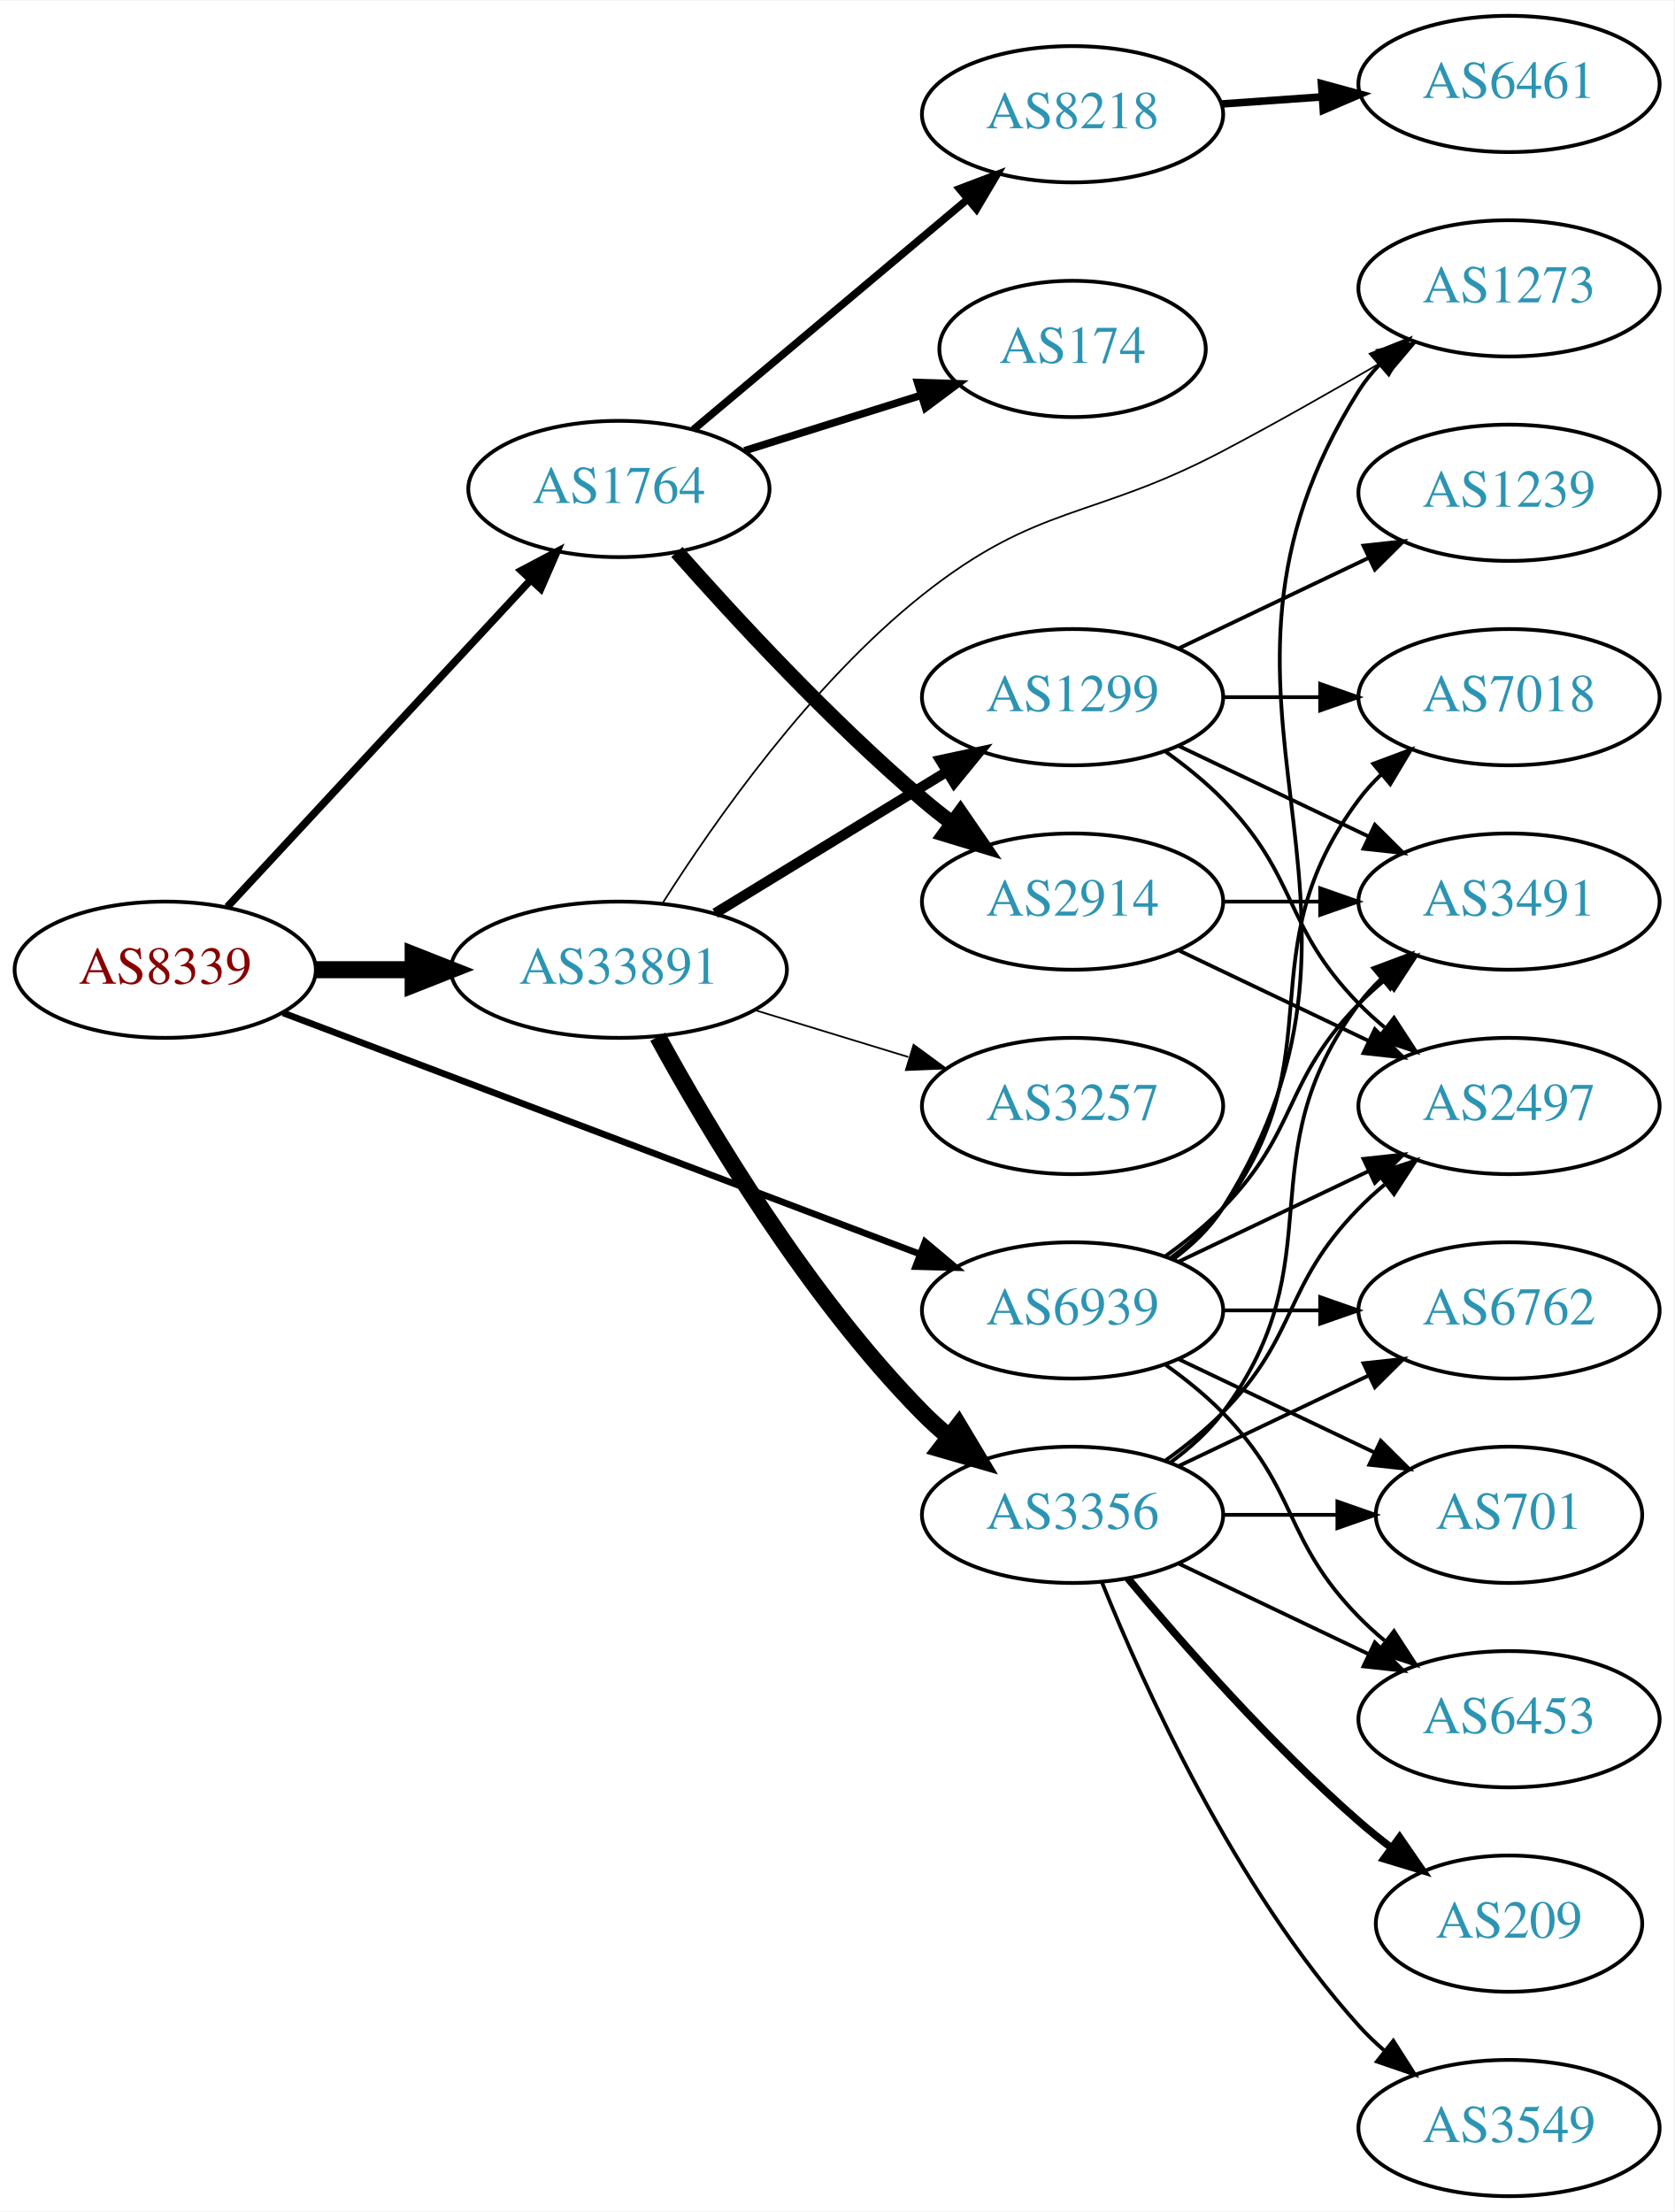
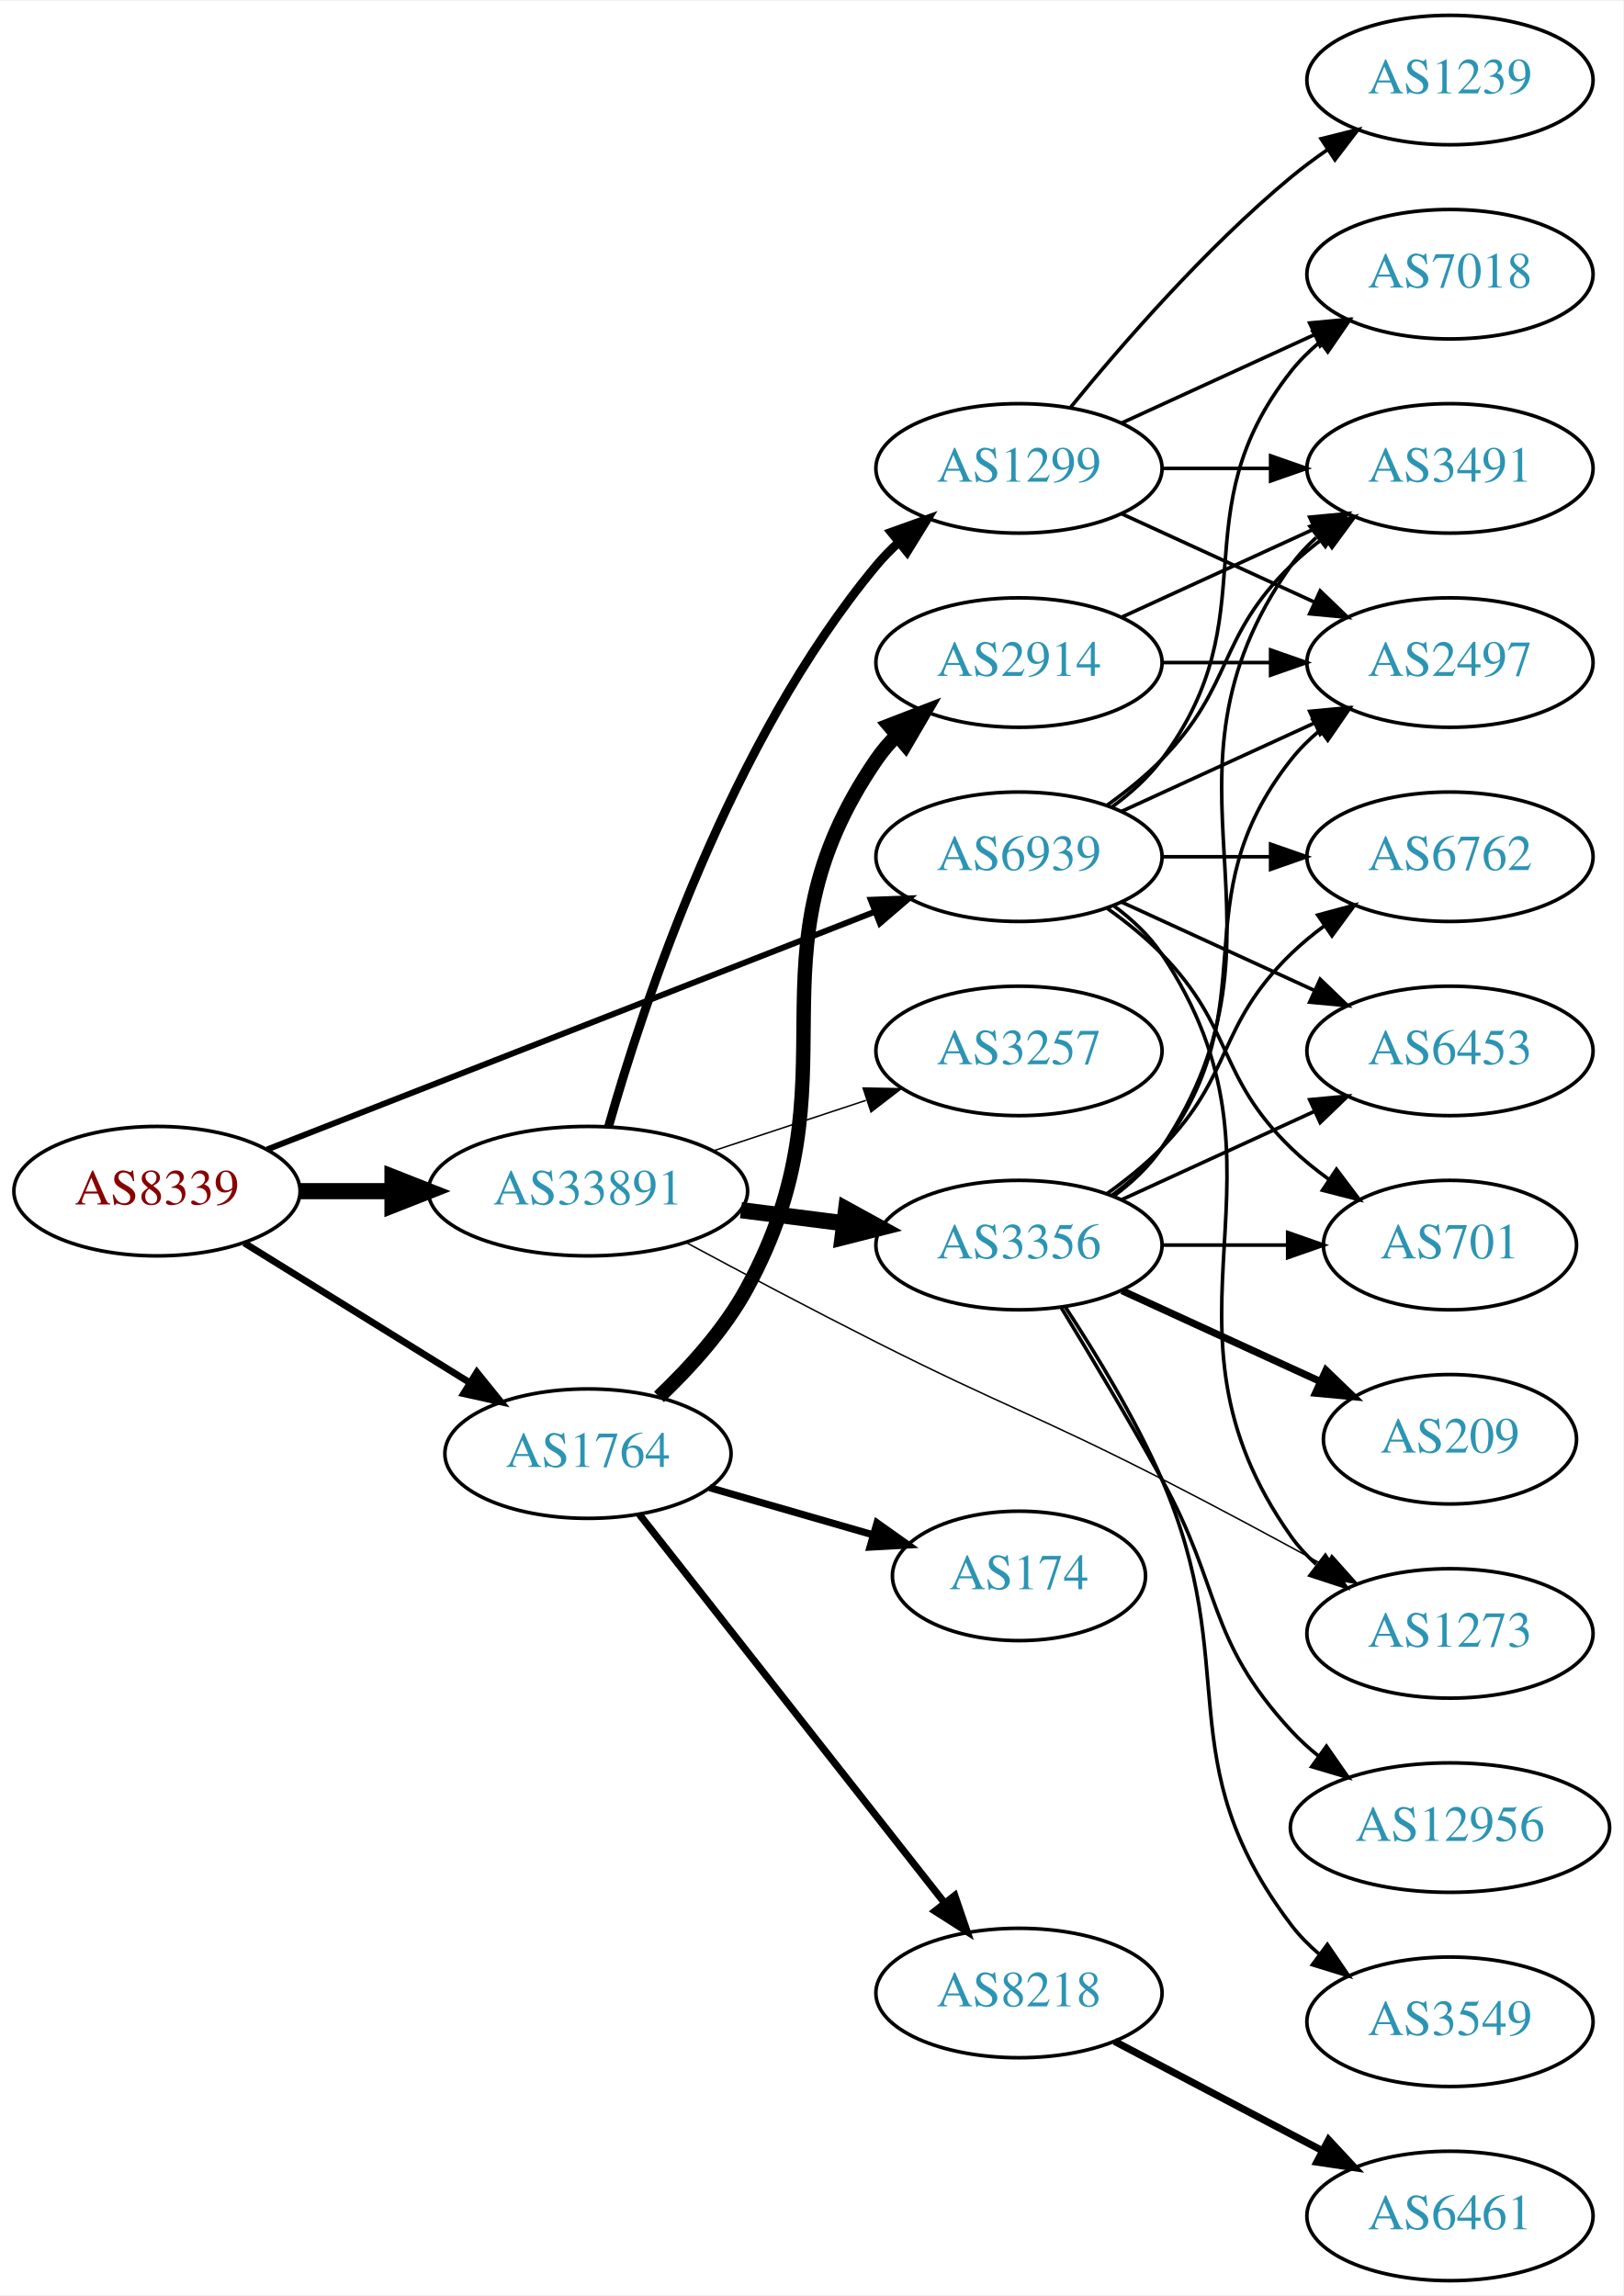
- <svg xmlns="http://www.w3.org/2000/svg" xmlns:xlink="http://www.w3.org/1999/xlink" width="442pt" height="584pt" viewBox="0.00 0.00 442.27 584.00">
-   <g id="graph0" class="graph" transform="scale(1 1) rotate(0) translate(4 580)">
-     <polygon fill="white" stroke="none" points="-4,4 -4,-580 438.271,-580 438.271,4 -4,4" />
+ <svg xmlns="http://www.w3.org/2000/svg" xmlns:xlink="http://www.w3.org/1999/xlink" width="451pt" height="638pt" viewBox="0.00 0.00 451.37 638.00">
+   <g id="graph0" class="graph" transform="scale(1 1) rotate(0) translate(4 634)">
+     <polygon fill="white" stroke="none" points="-4,4 -4,-634 447.37,-634 447.37,4 -4,4" />
    <g id="node1" class="node">
      <g id="a_node1">
        <a xlink:href="/asn/8339" xlink:title="AS8339 ~ kabelplus GmbH [AT]">
-           <ellipse fill="#ffffff" stroke="black" cx="39.647" cy="-324" rx="39.794" ry="18" />
-           <text text-anchor="middle" x="39.647" y="-320.3" font-family="Times,serif" font-size="14.00" fill="#880000">AS8339</text>
+           <ellipse fill="#ffffff" stroke="black" cx="39.647" cy="-303" rx="39.794" ry="18" />
+           <text text-anchor="middle" x="39.647" y="-299.3" font-family="Times,serif" font-size="14.00" fill="#880000">AS8339</text>
        </a>
      </g>
    </g>
    <g id="node2" class="node">
      <g id="a_node2">
        <a xlink:href="/asn/1764" xlink:title="AS1764 ~ NEXTLAYER-AS [AT]">
-           <ellipse fill="#ffffff" stroke="black" cx="159.489" cy="-451" rx="39.794" ry="18" />
-           <text text-anchor="middle" x="159.489" y="-447.3" font-family="Times,serif" font-size="14.00" fill="#2c94b3">AS1764</text>
+           <ellipse fill="#ffffff" stroke="black" cx="159.489" cy="-230" rx="39.794" ry="18" />
+           <text text-anchor="middle" x="159.489" y="-226.3" font-family="Times,serif" font-size="14.00" fill="#2c94b3">AS1764</text>
        </a>
      </g>
    </g>
    <g id="edge1" class="edge">
-       <path fill="none" stroke="black" stroke-width="2" d="M56.052,-340.603C76.519,-362.661 112.814,-401.776 136.251,-427.033" />
-       <polygon fill="black" stroke="black" stroke-width="2" points="133.712,-429.443 143.079,-434.393 138.843,-424.682 133.712,-429.443" />
+       <path fill="none" stroke="black" stroke-width="1.895" d="M63.928,-288.578C81.844,-277.479 106.801,-262.019 126.577,-249.768" />
+       <polygon fill="black" stroke="black" stroke-width="1.895" points="128.598,-252.634 135.256,-244.392 124.911,-246.683 128.598,-252.634" />
    </g>
    <g id="node3" class="node">
      <g id="a_node3">
        <a xlink:href="/asn/33891" xlink:title="AS33891 ~ CORE-BACKBONE GMBH GLOBAL NETWORK [DE]">
-           <ellipse fill="#ffffff" stroke="black" cx="159.489" cy="-324" rx="44.393" ry="18" />
-           <text text-anchor="middle" x="159.489" y="-320.3" font-family="Times,serif" font-size="14.00" fill="#2c94b3">AS33891</text>
+           <ellipse fill="#ffffff" stroke="black" cx="159.489" cy="-303" rx="44.393" ry="18" />
+           <text text-anchor="middle" x="159.489" y="-299.3" font-family="Times,serif" font-size="14.00" fill="#2c94b3">AS33891</text>
        </a>
      </g>
    </g>
    <g id="edge2" class="edge">
-       <path fill="none" stroke="black" stroke-width="4.5" d="M79.559,-324C87.662,-324 96.337,-324 104.863,-324" />
-       <polygon fill="black" stroke="black" stroke-width="4.5" points="105.141,-327.938 115.141,-324 105.141,-320.063 105.141,-327.938" />
+       <path fill="none" stroke="black" stroke-width="4.5" d="M79.559,-303C87.662,-303 96.337,-303 104.863,-303" />
+       <polygon fill="black" stroke="black" stroke-width="4.5" points="105.141,-306.938 115.141,-303 105.141,-299.063 105.141,-306.938" />
    </g>
    <g id="node4" class="node">
      <g id="a_node4">
        <a xlink:href="/asn/6939" xlink:title="AS6939 ~ Hurricane Electric LLC [US]">
-           <ellipse fill="#ffffff" stroke="black" cx="279.332" cy="-234" rx="39.794" ry="18" />
-           <text text-anchor="middle" x="279.332" y="-230.3" font-family="Times,serif" font-size="14.00" fill="#2c94b3">AS6939</text>
+           <ellipse fill="#ffffff" stroke="black" cx="279.332" cy="-396" rx="39.794" ry="18" />
+           <text text-anchor="middle" x="279.332" y="-392.3" font-family="Times,serif" font-size="14.00" fill="#2c94b3">AS6939</text>
        </a>
      </g>
    </g>
    <g id="edge3" class="edge">
-       <path fill="none" stroke="black" stroke-width="1.75" d="M70.749,-312.601C113.433,-296.439 191.599,-266.841 238.877,-248.939" />
-       <polygon fill="black" stroke="black" stroke-width="1.75" points="240.36,-252.12 248.473,-245.306 237.882,-245.574 240.36,-252.12" />
+       <path fill="none" stroke="black" stroke-width="1.658" d="M70.269,-314.59C112.996,-331.309 191.984,-362.214 239.385,-380.761" />
+       <polygon fill="black" stroke="black" stroke-width="1.658" points="238.122,-384.025 248.71,-384.41 240.673,-377.507 238.122,-384.025" />
    </g>
    <g id="node5" class="node">
      <g id="a_node5">
-         <a xlink:href="/asn/8218" xlink:title="AS8218 ~ legacy Neotelecoms [FR]">
-           <ellipse fill="#ffffff" stroke="black" cx="279.332" cy="-550" rx="39.794" ry="18" />
-           <text text-anchor="middle" x="279.332" y="-546.3" font-family="Times,serif" font-size="14.00" fill="#2c94b3">AS8218</text>
+         <a xlink:href="/asn/2914" xlink:title="AS2914 ~ NTT America, Inc. [US]">
+           <ellipse fill="#ffffff" stroke="black" cx="279.332" cy="-450" rx="39.794" ry="18" />
+           <text text-anchor="middle" x="279.332" y="-446.3" font-family="Times,serif" font-size="14.00" fill="#2c94b3">AS2914</text>
        </a>
      </g>
    </g>
    <g id="edge4" class="edge">
-       <path fill="none" stroke="black" stroke-width="2" d="M179.162,-466.687C198.698,-483.1 229.543,-509.013 251.646,-527.581" />
-       <polygon fill="black" stroke="black" stroke-width="2" points="249.448,-530.306 259.356,-534.059 253.951,-524.946 249.448,-530.306" />
+       <path fill="none" stroke="black" stroke-width="4" d="M179.239,-245.784C187.862,-253.976 197.521,-264.637 203.685,-276 235.76,-335.124 201.673,-367.507 239.685,-423 241.333,-425.406 243.27,-427.664 245.385,-429.771" />
+       <polygon fill="black" stroke="black" stroke-width="4" points="243.212,-432.518 253.095,-436.337 247.751,-427.189 243.212,-432.518" />
    </g>
    <g id="node6" class="node">
      <g id="a_node6">
-         <a xlink:href="/asn/2914" xlink:title="AS2914 ~ NTT America, Inc. [US]">
-           <ellipse fill="#ffffff" stroke="black" cx="279.332" cy="-342" rx="39.794" ry="18" />
-           <text text-anchor="middle" x="279.332" y="-338.3" font-family="Times,serif" font-size="14.00" fill="#2c94b3">AS2914</text>
+         <a xlink:href="/asn/8218" xlink:title="AS8218 ~ legacy Neotelecoms [FR]">
+           <ellipse fill="#ffffff" stroke="black" cx="279.332" cy="-80" rx="39.794" ry="18" />
+           <text text-anchor="middle" x="279.332" y="-76.3" font-family="Times,serif" font-size="14.00" fill="#2c94b3">AS8218</text>
        </a>
      </g>
    </g>
    <g id="edge5" class="edge">
-       <path fill="none" stroke="black" stroke-width="4" d="M174.815,-434.369C190.058,-417.119 215.293,-389.809 239.685,-369 242.176,-366.875 244.832,-364.755 247.54,-362.69" />
-       <polygon fill="black" stroke="black" stroke-width="4" points="249.708,-365.441 255.712,-356.712 245.575,-359.792 249.708,-365.441" />
+       <path fill="none" stroke="black" stroke-width="2" d="M173.778,-213.085C194.466,-186.752 234.491,-135.804 258.571,-105.153" />
+       <polygon fill="black" stroke="black" stroke-width="2" points="261.485,-107.109 264.91,-97.084 255.98,-102.785 261.485,-107.109" />
    </g>
    <g id="node7" class="node">
      <g id="a_node7">
        <a xlink:href="/asn/174" xlink:title="AS174 ~ Cogent Communications [US]">
-           <ellipse fill="#ffffff" stroke="black" cx="279.332" cy="-488" rx="35.194" ry="18" />
-           <text text-anchor="middle" x="279.332" y="-484.3" font-family="Times,serif" font-size="14.00" fill="#2c94b3">AS174</text>
+           <ellipse fill="#ffffff" stroke="black" cx="279.332" cy="-196" rx="35.194" ry="18" />
+           <text text-anchor="middle" x="279.332" y="-192.3" font-family="Times,serif" font-size="14.00" fill="#2c94b3">AS174</text>
        </a>
      </g>
    </g>
    <g id="edge6" class="edge">
-       <path fill="none" stroke="black" stroke-width="2" d="M192.69,-461.11C207.113,-465.639 224.245,-471.018 239.383,-475.771" />
-       <polygon fill="black" stroke="black" stroke-width="2" points="238.404,-479.132 248.994,-478.789 240.501,-472.454 238.404,-479.132" />
+       <path fill="none" stroke="black" stroke-width="2" d="M193.315,-220.529C207.369,-216.474 223.907,-211.703 238.642,-207.451" />
+       <polygon fill="black" stroke="black" stroke-width="2" points="239.864,-210.741 248.502,-204.606 237.924,-204.016 239.864,-210.741" />
    </g>
    <g id="node11" class="node">
      <g id="a_node11">
-         <a xlink:href="/asn/3356" xlink:title="AS3356 ~ Level 3 Parent, LLC [US]">
-           <ellipse fill="#ffffff" stroke="black" cx="279.332" cy="-180" rx="39.794" ry="18" />
-           <text text-anchor="middle" x="279.332" y="-176.3" font-family="Times,serif" font-size="14.00" fill="#2c94b3">AS3356</text>
+         <a xlink:href="/asn/1299" xlink:title="AS1299 ~ Telia Carrier [EU]">
+           <ellipse fill="#ffffff" stroke="black" cx="279.332" cy="-504" rx="39.794" ry="18" />
+           <text text-anchor="middle" x="279.332" y="-500.3" font-family="Times,serif" font-size="14.00" fill="#2c94b3">AS1299</text>
        </a>
      </g>
    </g>
    <g id="edge10" class="edge">
-       <path fill="none" stroke="black" stroke-width="4.5" d="M169.754,-306.286C183.019,-282.018 209.213,-237.925 239.685,-207 241.785,-204.868 244.074,-202.795 246.455,-200.806" />
-       <polygon fill="black" stroke="black" stroke-width="4.5" points="249.239,-203.632 254.761,-194.412 244.435,-197.392 249.239,-203.632" />
+       <path fill="none" stroke="black" stroke-width="2.455" d="M165.22,-321.003C174.756,-354.634 198.923,-428.017 239.685,-477 241.55,-479.241 243.645,-481.382 245.868,-483.406" />
+       <polygon fill="black" stroke="black" stroke-width="2.455" points="243.809,-486.242 253.782,-489.817 248.216,-480.803 243.809,-486.242" />
    </g>
    <g id="node12" class="node">
      <g id="a_node12">
        <a xlink:href="/asn/3257" xlink:title="AS3257 ~ GTT [DE]">
-           <ellipse fill="#ffffff" stroke="black" cx="279.332" cy="-288" rx="39.794" ry="18" />
-           <text text-anchor="middle" x="279.332" y="-284.3" font-family="Times,serif" font-size="14.00" fill="#2c94b3">AS3257</text>
+           <ellipse fill="#ffffff" stroke="black" cx="279.332" cy="-342" rx="39.794" ry="18" />
+           <text text-anchor="middle" x="279.332" y="-338.3" font-family="Times,serif" font-size="14.00" fill="#2c94b3">AS3257</text>
        </a>
      </g>
    </g>
    <g id="edge11" class="edge">
-       <path fill="none" stroke="black" stroke-width="0.45" d="M195.208,-313.394C207.976,-309.493 222.579,-305.032 235.947,-300.948" />
-       <polygon fill="black" stroke="black" stroke-width="0.45" points="237.336,-304.184 245.877,-297.915 235.291,-297.489 237.336,-304.184" />
+       <path fill="none" stroke="black" stroke-width="0.409" d="M194.258,-314.176C207.502,-318.559 222.834,-323.633 236.749,-328.238" />
+       <polygon fill="black" stroke="black" stroke-width="0.409" points="235.988,-331.673 246.581,-331.492 238.187,-325.027 235.988,-331.673" />
    </g>
    <g id="node13" class="node">
      <g id="a_node13">
-         <a xlink:href="/asn/1299" xlink:title="AS1299 ~ Telia Carrier [EU]">
-           <ellipse fill="#ffffff" stroke="black" cx="279.332" cy="-396" rx="39.794" ry="18" />
-           <text text-anchor="middle" x="279.332" y="-392.3" font-family="Times,serif" font-size="14.00" fill="#2c94b3">AS1299</text>
+         <a xlink:href="/asn/3356" xlink:title="AS3356 ~ Level 3 Parent, LLC [US]">
+           <ellipse fill="#ffffff" stroke="black" cx="279.332" cy="-288" rx="39.794" ry="18" />
+           <text text-anchor="middle" x="279.332" y="-284.3" font-family="Times,serif" font-size="14.00" fill="#2c94b3">AS3356</text>
        </a>
      </g>
    </g>
    <g id="edge12" class="edge">
-       <path fill="none" stroke="black" stroke-width="2.7" d="M184.906,-338.918C202.598,-349.728 226.699,-364.454 245.991,-376.24" />
-       <polygon fill="black" stroke="black" stroke-width="2.7" points="244.392,-379.365 254.75,-381.592 248.041,-373.392 244.392,-379.365" />
+       <path fill="none" stroke="black" stroke-width="4.5" d="M202.036,-297.712C211.282,-296.535 221.155,-295.278 230.626,-294.072" />
+       <polygon fill="black" stroke="black" stroke-width="4.5" points="231.275,-297.959 240.697,-292.79 230.28,-290.147 231.275,-297.959" />
    </g>
    <g id="node14" class="node">
      <g id="a_node14">
        <a xlink:href="/asn/1273" xlink:title="AS1273 ~ Vodafone Group PLC [EU]">
-           <ellipse fill="#ffffff" stroke="black" cx="394.625" cy="-504" rx="39.794" ry="18" />
-           <text text-anchor="middle" x="394.625" y="-500.3" font-family="Times,serif" font-size="14.00" fill="#2c94b3">AS1273</text>
+           <ellipse fill="#ffffff" stroke="black" cx="399.174" cy="-180" rx="39.794" ry="18" />
+           <text text-anchor="middle" x="399.174" y="-176.3" font-family="Times,serif" font-size="14.00" fill="#2c94b3">AS1273</text>
        </a>
      </g>
    </g>
    <g id="edge13" class="edge">
-       <path fill="none" stroke="black" stroke-width="0.45" d="M171.138,-341.75C184.782,-363.278 210.219,-399.584 239.685,-423 270.28,-447.313 284.401,-442.789 318.978,-461 333.063,-468.418 348.339,-477.101 361.382,-484.714" />
-       <polygon fill="black" stroke="black" stroke-width="0.45" points="359.617,-487.737 370.012,-489.786 363.164,-481.702 359.617,-487.737" />
+       <path fill="none" stroke="black" stroke-width="0.409" d="M186.748,-288.73C202.101,-280.473 221.9,-269.973 239.685,-261 274.575,-243.397 284.175,-240.774 318.978,-223 334.065,-215.295 350.558,-206.415 364.569,-198.733" />
+       <polygon fill="black" stroke="black" stroke-width="0.409" points="366.306,-201.771 373.377,-193.881 362.929,-195.64 366.306,-201.771" />
    </g>
    <g id="node9" class="node">
      <g id="a_node9">
-         <a xlink:href="/asn/2497" xlink:title="AS2497 ~ Internet Initiative Japan Inc. [JP]">
-           <ellipse fill="#ffffff" stroke="black" cx="394.625" cy="-288" rx="39.794" ry="18" />
-           <text text-anchor="middle" x="394.625" y="-284.3" font-family="Times,serif" font-size="14.00" fill="#2c94b3">AS2497</text>
-         </a>
-       </g>
-     </g>
-     <g id="edge28" class="edge">
-       <path fill="none" stroke="black" d="M307.468,-246.934C322.462,-254.081 341.283,-263.052 357.506,-270.785" />
-       <polygon fill="black" stroke="black" points="356.177,-274.028 366.71,-275.171 359.188,-267.709 356.177,-274.028" />
+         <a xlink:href="/asn/3491" xlink:title="AS3491 ~ PCCW Global, Inc. [US]">
+           <ellipse fill="#ffffff" stroke="black" cx="399.174" cy="-504" rx="39.794" ry="18" />
+           <text text-anchor="middle" x="399.174" y="-500.3" font-family="Times,serif" font-size="14.00" fill="#2c94b3">AS3491</text>
+         </a>
+       </g>
+     </g>
+     <g id="edge26" class="edge">
+       <path fill="none" stroke="black" d="M303.926,-410.389C309.182,-414.148 314.513,-418.437 318.978,-423 339.151,-443.617 334.285,-456.906 354.978,-477 357.823,-479.763 360.997,-482.386 364.297,-484.834" />
+       <polygon fill="black" stroke="black" points="362.414,-487.786 372.645,-490.538 366.363,-482.006 362.414,-487.786" />
    </g>
    <g id="node10" class="node">
      <g id="a_node10">
-         <a xlink:href="/asn/3491" xlink:title="AS3491 ~ PCCW Global, Inc. [US]">
-           <ellipse fill="#ffffff" stroke="black" cx="394.625" cy="-342" rx="39.794" ry="18" />
-           <text text-anchor="middle" x="394.625" y="-338.3" font-family="Times,serif" font-size="14.00" fill="#2c94b3">AS3491</text>
-         </a>
-       </g>
-     </g>
-     <g id="edge29" class="edge">
-       <path fill="none" stroke="black" d="M303.926,-248.389C309.182,-252.148 314.513,-256.437 318.978,-261 339.151,-281.617 334.806,-294.383 354.978,-315 357.071,-317.139 359.354,-319.218 361.731,-321.21" />
-       <polygon fill="black" stroke="black" points="359.974,-324.275 370.031,-327.611 364.249,-318.732 359.974,-324.275" />
+         <a xlink:href="/asn/2497" xlink:title="AS2497 ~ Internet Initiative Japan Inc. [JP]">
+           <ellipse fill="#ffffff" stroke="black" cx="399.174" cy="-450" rx="39.794" ry="18" />
+           <text text-anchor="middle" x="399.174" y="-446.3" font-family="Times,serif" font-size="14.00" fill="#2c94b3">AS2497</text>
+         </a>
+       </g>
    </g>
    <g id="edge27" class="edge">
-       <path fill="none" stroke="black" d="M305.858,-247.472C310.903,-251.223 315.658,-255.74 318.978,-261 370.928,-343.3 303.028,-394.7 354.978,-477 356.534,-479.466 358.406,-481.768 360.475,-483.905" />
-       <polygon fill="black" stroke="black" points="358.254,-486.611 368.099,-490.528 362.845,-481.327 358.254,-486.611" />
+       <path fill="none" stroke="black" d="M307.96,-408.661C323.917,-415.973 344.188,-425.261 361.471,-433.181" />
+       <polygon fill="black" stroke="black" points="360.169,-436.435 370.718,-437.419 363.085,-430.071 360.169,-436.435" />
+     </g>
+     <g id="edge28" class="edge">
+       <path fill="none" stroke="black" d="M305.651,-382.393C310.707,-378.649 315.518,-374.169 318.978,-369 360.003,-307.706 312.399,-267.225 354.978,-207 356.969,-204.184 359.356,-201.599 361.972,-199.24" />
+       <polygon fill="black" stroke="black" points="364.525,-201.694 370.34,-192.838 360.271,-196.135 364.525,-201.694" />
    </g>
    <g id="node15" class="node">
      <g id="a_node15">
+         <a xlink:href="/asn/6762" xlink:title="AS6762 ~ TELECOM ITALIA SPARKLE S.p.A. [IT]">
+           <ellipse fill="#ffffff" stroke="black" cx="399.174" cy="-396" rx="39.794" ry="18" />
+           <text text-anchor="middle" x="399.174" y="-392.3" font-family="Times,serif" font-size="14.00" fill="#2c94b3">AS6762</text>
+         </a>
+       </g>
+     </g>
+     <g id="edge31" class="edge">
+       <path fill="none" stroke="black" d="M319.244,-396C328.798,-396 339.147,-396 349.11,-396" />
+       <polygon fill="black" stroke="black" points="349.302,-399.5 359.302,-396 349.302,-392.5 349.302,-399.5" />
+     </g>
+     <g id="node17" class="node">
+       <g id="a_node17">
        <a xlink:href="/asn/6453" xlink:title="AS6453 ~ TATA COMMUNICATIONS (AMERICA) INC [US]">
-           <ellipse fill="#ffffff" stroke="black" cx="394.625" cy="-126" rx="39.794" ry="18" />
-           <text text-anchor="middle" x="394.625" y="-122.3" font-family="Times,serif" font-size="14.00" fill="#2c94b3">AS6453</text>
-         </a>
-       </g>
-     </g>
-     <g id="edge25" class="edge">
-       <path fill="none" stroke="black" d="M303.926,-219.611C309.182,-215.852 314.513,-211.563 318.978,-207 339.151,-186.383 334.806,-173.617 354.978,-153 357.071,-150.861 359.354,-148.782 361.731,-146.79" />
-       <polygon fill="black" stroke="black" points="364.249,-149.268 370.031,-140.389 359.974,-143.725 364.249,-149.268" />
-     </g>
-     <g id="node16" class="node">
-       <g id="a_node16">
-         <a xlink:href="/asn/6762" xlink:title="AS6762 ~ TELECOM ITALIA SPARKLE S.p.A. [IT]">
-           <ellipse fill="#ffffff" stroke="black" cx="394.625" cy="-234" rx="39.794" ry="18" />
-           <text text-anchor="middle" x="394.625" y="-230.3" font-family="Times,serif" font-size="14.00" fill="#2c94b3">AS6762</text>
-         </a>
-       </g>
-     </g>
-     <g id="edge26" class="edge">
-       <path fill="none" stroke="black" d="M319.004,-234C327.207,-234 335.971,-234 344.503,-234" />
-       <polygon fill="black" stroke="black" points="344.742,-237.5 354.742,-234 344.742,-230.5 344.742,-237.5" />
-     </g>
-     <g id="node19" class="node">
-       <g id="a_node19">
+           <ellipse fill="#ffffff" stroke="black" cx="399.174" cy="-342" rx="39.794" ry="18" />
+           <text text-anchor="middle" x="399.174" y="-338.3" font-family="Times,serif" font-size="14.00" fill="#2c94b3">AS6453</text>
+         </a>
+       </g>
+     </g>
+     <g id="edge32" class="edge">
+       <path fill="none" stroke="black" d="M307.96,-383.339C323.917,-376.027 344.188,-366.739 361.471,-358.819" />
+       <polygon fill="black" stroke="black" points="363.085,-361.929 370.718,-354.581 360.169,-355.565 363.085,-361.929" />
+     </g>
+     <g id="node18" class="node">
+       <g id="a_node18">
        <a xlink:href="/asn/701" xlink:title="AS701 ~ UUNET [US]">
-           <ellipse fill="#ffffff" stroke="black" cx="394.625" cy="-180" rx="35.194" ry="18" />
-           <text text-anchor="middle" x="394.625" y="-176.3" font-family="Times,serif" font-size="14.00" fill="#2c94b3">AS701</text>
-         </a>
-       </g>
-     </g>
-     <g id="edge31" class="edge">
-       <path fill="none" stroke="black" d="M307.468,-221.066C322.9,-213.71 342.385,-204.423 358.92,-196.541" />
-       <polygon fill="black" stroke="black" points="360.741,-199.551 368.262,-192.089 357.729,-193.232 360.741,-199.551" />
-     </g>
-     <g id="node20" class="node">
-       <g id="a_node20">
+           <ellipse fill="#ffffff" stroke="black" cx="399.174" cy="-288" rx="35.194" ry="18" />
+           <text text-anchor="middle" x="399.174" y="-284.3" font-family="Times,serif" font-size="14.00" fill="#2c94b3">AS701</text>
+         </a>
+       </g>
+     </g>
+     <g id="edge29" class="edge">
+       <path fill="none" stroke="black" d="M303.926,-381.611C309.182,-377.852 314.513,-373.563 318.978,-369 339.151,-348.383 334.285,-335.094 354.978,-315 358.206,-311.866 361.857,-308.911 365.635,-306.188" />
+       <polygon fill="black" stroke="black" points="367.614,-309.075 373.995,-300.617 363.732,-303.25 367.614,-309.075" />
+     </g>
+     <g id="node21" class="node">
+       <g id="a_node21">
        <a xlink:href="/asn/7018" xlink:title="AS7018 ~ AT&amp;T Services, Inc. [US]">
-           <ellipse fill="#ffffff" stroke="black" cx="394.625" cy="-396" rx="39.794" ry="18" />
-           <text text-anchor="middle" x="394.625" y="-392.3" font-family="Times,serif" font-size="14.00" fill="#2c94b3">AS7018</text>
+           <ellipse fill="#ffffff" stroke="black" cx="399.174" cy="-558" rx="39.794" ry="18" />
+           <text text-anchor="middle" x="399.174" y="-554.3" font-family="Times,serif" font-size="14.00" fill="#2c94b3">AS7018</text>
        </a>
      </g>
    </g>
    <g id="edge30" class="edge">
-       <path fill="none" stroke="black" d="M305.262,-247.882C310.338,-251.611 315.256,-256.016 318.978,-261 349.249,-301.542 324.707,-328.458 354.978,-369 356.723,-371.336 358.73,-373.545 360.893,-375.617" />
-       <polygon fill="black" stroke="black" points="358.771,-378.405 368.694,-382.118 363.253,-373.027 358.771,-378.405" />
+       <path fill="none" stroke="black" d="M305.262,-409.882C310.338,-413.611 315.256,-418.016 318.978,-423 349.249,-463.542 323.679,-491.246 354.978,-531 357.303,-533.953 360.047,-536.67 363.006,-539.147" />
+       <polygon fill="black" stroke="black" points="361.065,-542.064 371.203,-545.145 365.199,-536.415 361.065,-542.064" />
+     </g>
+     <g id="edge8" class="edge">
+       <path fill="none" stroke="black" d="M307.96,-462.661C323.917,-469.973 344.188,-479.261 361.471,-487.181" />
+       <polygon fill="black" stroke="black" points="360.169,-490.435 370.718,-491.419 363.085,-484.071 360.169,-490.435" />
+     </g>
+     <g id="edge9" class="edge">
+       <path fill="none" stroke="black" d="M319.244,-450C328.798,-450 339.147,-450 349.11,-450" />
+       <polygon fill="black" stroke="black" points="349.302,-453.5 359.302,-450 349.302,-446.5 349.302,-453.5" />
    </g>
    <g id="node8" class="node">
      <g id="a_node8">
        <a xlink:href="/asn/6461" xlink:title="AS6461 ~ Zayo Bandwidth [US]">
-           <ellipse fill="#ffffff" stroke="black" cx="394.625" cy="-558" rx="39.794" ry="18" />
-           <text text-anchor="middle" x="394.625" y="-554.3" font-family="Times,serif" font-size="14.00" fill="#2c94b3">AS6461</text>
+           <ellipse fill="#ffffff" stroke="black" cx="399.174" cy="-18" rx="39.794" ry="18" />
+           <text text-anchor="middle" x="399.174" y="-14.3" font-family="Times,serif" font-size="14.00" fill="#2c94b3">AS6461</text>
        </a>
      </g>
    </g>
    <g id="edge7" class="edge">
-       <path fill="none" stroke="black" stroke-width="2" d="M318.687,-552.708C327.177,-553.308 336.281,-553.951 345.115,-554.575" />
-       <polygon fill="black" stroke="black" stroke-width="2" points="345.087,-558.081 355.308,-555.294 345.58,-551.099 345.087,-558.081" />
-     </g>
-     <g id="edge8" class="edge">
-       <path fill="none" stroke="black" d="M307.468,-329.066C322.462,-321.919 341.283,-312.948 357.506,-305.215" />
-       <polygon fill="black" stroke="black" points="359.188,-308.291 366.71,-300.829 356.177,-301.972 359.188,-308.291" />
-     </g>
-     <g id="edge9" class="edge">
-       <path fill="none" stroke="black" d="M319.004,-342C327.207,-342 335.971,-342 344.503,-342" />
-       <polygon fill="black" stroke="black" points="344.742,-345.5 354.742,-342 344.742,-338.5 344.742,-345.5" />
+       <path fill="none" stroke="black" stroke-width="2" d="M305.902,-66.547C322.811,-57.651 345.184,-45.879 363.665,-36.156" />
+       <polygon fill="black" stroke="black" stroke-width="2" points="365.434,-39.181 372.654,-31.427 362.174,-32.986 365.434,-39.181" />
+     </g>
+     <g id="edge25" class="edge">
+       <path fill="none" stroke="black" d="M319.244,-504C328.798,-504 339.147,-504 349.11,-504" />
+       <polygon fill="black" stroke="black" points="349.302,-507.5 359.302,-504 349.302,-500.5 349.302,-507.5" />
+     </g>
+     <g id="edge24" class="edge">
+       <path fill="none" stroke="black" d="M307.96,-491.339C323.917,-484.027 344.188,-474.739 361.471,-466.819" />
+       <polygon fill="black" stroke="black" points="363.085,-469.929 370.718,-462.581 360.169,-463.565 363.085,-469.929" />
+     </g>
+     <g id="edge22" class="edge">
+       <path fill="none" stroke="black" d="M307.96,-516.661C323.917,-523.973 344.188,-533.261 361.471,-541.181" />
+       <polygon fill="black" stroke="black" points="360.169,-544.435 370.718,-545.419 363.085,-538.071 360.169,-544.435" />
+     </g>
+     <g id="node22" class="node">
+       <g id="a_node22">
+         <a xlink:href="/asn/1239" xlink:title="AS1239 ~ Sprint [US]">
+           <ellipse fill="#ffffff" stroke="black" cx="399.174" cy="-612" rx="39.794" ry="18" />
+           <text text-anchor="middle" x="399.174" y="-608.3" font-family="Times,serif" font-size="14.00" fill="#2c94b3">AS1239</text>
+         </a>
+       </g>
+     </g>
+     <g id="edge23" class="edge">
+       <path fill="none" stroke="black" d="M293.751,-521.065C307.865,-538.375 331.28,-565.345 354.978,-585 358.194,-587.668 361.695,-590.27 365.265,-592.741" />
+       <polygon fill="black" stroke="black" points="363.343,-595.666 373.622,-598.236 367.189,-589.817 363.343,-595.666" />
    </g>
    <g id="edge19" class="edge">
-       <path fill="none" stroke="black" d="M303.926,-194.389C309.182,-198.148 314.513,-202.437 318.978,-207 339.151,-227.617 334.806,-240.383 354.978,-261 357.071,-263.139 359.354,-265.218 361.731,-267.21" />
-       <polygon fill="black" stroke="black" points="359.974,-270.275 370.031,-273.611 364.249,-264.732 359.974,-270.275" />
+       <path fill="none" stroke="black" d="M305.651,-301.607C310.707,-305.351 315.518,-309.831 318.978,-315 360.003,-376.294 312.399,-416.775 354.978,-477 356.969,-479.816 359.356,-482.401 361.972,-484.76" />
+       <polygon fill="black" stroke="black" points="360.271,-487.865 370.34,-491.162 364.525,-482.306 360.271,-487.865" />
+     </g>
+     <g id="edge16" class="edge">
+       <path fill="none" stroke="black" d="M305.262,-301.882C310.338,-305.611 315.256,-310.016 318.978,-315 349.249,-355.542 323.679,-383.246 354.978,-423 357.303,-425.953 360.047,-428.67 363.006,-431.147" />
+       <polygon fill="black" stroke="black" points="361.065,-434.064 371.203,-437.145 365.199,-428.415 361.065,-434.064" />
+     </g>
+     <g id="edge14" class="edge">
+       <path fill="none" stroke="black" d="M303.926,-302.389C309.182,-306.148 314.513,-310.437 318.978,-315 339.151,-335.617 334.285,-348.906 354.978,-369 357.823,-371.763 360.997,-374.386 364.297,-376.834" />
+       <polygon fill="black" stroke="black" points="362.414,-379.786 372.645,-382.538 366.363,-374.006 362.414,-379.786" />
+     </g>
+     <g id="node16" class="node">
+       <g id="a_node16">
+         <a xlink:href="/asn/3549" xlink:title="AS3549 ~ Level 3 Parent, LLC [US]">
+           <ellipse fill="#ffffff" stroke="black" cx="399.174" cy="-72" rx="39.794" ry="18" />
+           <text text-anchor="middle" x="399.174" y="-68.3" font-family="Times,serif" font-size="14.00" fill="#2c94b3">AS3549</text>
+         </a>
+       </g>
+     </g>
+     <g id="edge15" class="edge">
+       <path fill="none" stroke="black" d="M292.259,-270.714C300.633,-257.975 311.608,-239.981 318.978,-223 341.826,-170.358 320.369,-144.776 354.978,-99 357.245,-96.002 359.949,-93.255 362.884,-90.759" />
+       <polygon fill="black" stroke="black" points="365.079,-93.489 371.047,-84.735 360.922,-87.857 365.079,-93.489" />
+     </g>
+     <g id="edge17" class="edge">
+       <path fill="none" stroke="black" d="M307.96,-300.661C323.917,-307.973 344.188,-317.261 361.471,-325.181" />
+       <polygon fill="black" stroke="black" points="360.169,-328.435 370.718,-329.419 363.085,-322.071 360.169,-328.435" />
+     </g>
+     <g id="edge18" class="edge">
+       <path fill="none" stroke="black" d="M319.244,-288C330.331,-288 342.491,-288 353.873,-288" />
+       <polygon fill="black" stroke="black" points="354.055,-291.5 364.055,-288 354.055,-284.5 354.055,-291.5" />
+     </g>
+     <g id="node19" class="node">
+       <g id="a_node19">
+         <a xlink:href="/asn/209" xlink:title="AS209 ~ CenturyLink Communications, LLC [US]">
+           <ellipse fill="#ffffff" stroke="black" cx="399.174" cy="-234" rx="35.194" ry="18" />
+           <text text-anchor="middle" x="399.174" y="-230.3" font-family="Times,serif" font-size="14.00" fill="#2c94b3">AS209</text>
+         </a>
+       </g>
    </g>
    <g id="edge20" class="edge">
-       <path fill="none" stroke="black" d="M305.262,-193.882C310.338,-197.611 315.256,-202.016 318.978,-207 349.249,-247.542 324.707,-274.458 354.978,-315 356.723,-317.336 358.73,-319.545 360.893,-321.617" />
-       <polygon fill="black" stroke="black" points="358.771,-324.405 368.694,-328.118 363.253,-319.027 358.771,-324.405" />
-     </g>
-     <g id="edge14" class="edge">
-       <path fill="none" stroke="black" d="M307.468,-167.066C322.462,-159.919 341.283,-150.948 357.506,-143.215" />
-       <polygon fill="black" stroke="black" points="359.188,-146.291 366.71,-138.829 356.177,-139.972 359.188,-146.291" />
-     </g>
-     <g id="edge15" class="edge">
-       <path fill="none" stroke="black" d="M307.468,-192.934C322.462,-200.081 341.283,-209.052 357.506,-216.785" />
-       <polygon fill="black" stroke="black" points="356.177,-220.028 366.71,-221.171 359.188,-213.709 356.177,-220.028" />
-     </g>
-     <g id="node17" class="node">
-       <g id="a_node17">
-         <a xlink:href="/asn/3549" xlink:title="AS3549 ~ Level 3 Parent, LLC [US]">
-           <ellipse fill="#ffffff" stroke="black" cx="394.625" cy="-18" rx="39.794" ry="18" />
-           <text text-anchor="middle" x="394.625" y="-14.3" font-family="Times,serif" font-size="14.00" fill="#2c94b3">AS3549</text>
-         </a>
-       </g>
-     </g>
-     <g id="edge16" class="edge">
-       <path fill="none" stroke="black" d="M287.079,-162.213C298.13,-134.757 322.184,-81.422 354.978,-45 356.98,-42.776 359.199,-40.637 361.532,-38.603" />
-       <polygon fill="black" stroke="black" points="364.062,-41.065 369.751,-32.127 359.73,-35.567 364.062,-41.065" />
-     </g>
-     <g id="node18" class="node">
-       <g id="a_node18">
-         <a xlink:href="/asn/209" xlink:title="AS209 ~ CenturyLink Communications, LLC [US]">
-           <ellipse fill="#ffffff" stroke="black" cx="394.625" cy="-72" rx="35.194" ry="18" />
-           <text text-anchor="middle" x="394.625" y="-68.3" font-family="Times,serif" font-size="14.00" fill="#2c94b3">AS209</text>
-         </a>
-       </g>
-     </g>
-     <g id="edge17" class="edge">
-       <path fill="none" stroke="black" stroke-width="2" d="M293.962,-163.183C308.244,-146.071 331.791,-119.255 354.978,-99 357.648,-96.668 360.521,-94.352 363.451,-92.114" />
-       <polygon fill="black" stroke="black" stroke-width="2" points="365.729,-94.784 371.742,-86.061 361.602,-89.13 365.729,-94.784" />
-     </g>
-     <g id="edge18" class="edge">
-       <path fill="none" stroke="black" d="M319.004,-180C328.709,-180 339.2,-180 349.163,-180" />
-       <polygon fill="black" stroke="black" points="349.299,-183.5 359.299,-180 349.299,-176.5 349.299,-183.5" />
-     </g>
-     <g id="edge23" class="edge">
-       <path fill="none" stroke="black" d="M303.926,-381.611C309.182,-377.852 314.513,-373.563 318.978,-369 339.151,-348.383 334.806,-335.617 354.978,-315 357.071,-312.861 359.354,-310.782 361.731,-308.79" />
-       <polygon fill="black" stroke="black" points="364.249,-311.268 370.031,-302.389 359.974,-305.725 364.249,-311.268" />
-     </g>
-     <g id="edge24" class="edge">
-       <path fill="none" stroke="black" d="M307.468,-383.066C322.462,-375.919 341.283,-366.948 357.506,-359.215" />
-       <polygon fill="black" stroke="black" points="359.188,-362.291 366.71,-354.829 356.177,-355.972 359.188,-362.291" />
+       <path fill="none" stroke="black" stroke-width="2" d="M307.96,-275.339C324.377,-267.817 345.358,-258.202 362.955,-250.139" />
+       <polygon fill="black" stroke="black" stroke-width="2" points="364.7,-253.189 372.332,-245.842 361.783,-246.826 364.7,-253.189" />
+     </g>
+     <g id="node20" class="node">
+       <g id="a_node20">
+         <a xlink:href="/asn/12956" xlink:title="AS12956 ~ TELXIUS [ES]">
+           <ellipse fill="#ffffff" stroke="black" cx="399.174" cy="-126" rx="44.393" ry="18" />
+           <text text-anchor="middle" x="399.174" y="-122.3" font-family="Times,serif" font-size="14.00" fill="#2c94b3">AS12956</text>
+         </a>
+       </g>
    </g>
    <g id="edge21" class="edge">
-       <path fill="none" stroke="black" d="M319.004,-396C327.207,-396 335.971,-396 344.503,-396" />
-       <polygon fill="black" stroke="black" points="344.742,-399.5 354.742,-396 344.742,-392.5 344.742,-399.5" />
-     </g>
-     <g id="node21" class="node">
-       <g id="a_node21">
-         <a xlink:href="/asn/1239" xlink:title="AS1239 ~ Sprint [US]">
-           <ellipse fill="#ffffff" stroke="black" cx="394.625" cy="-450" rx="39.794" ry="18" />
-           <text text-anchor="middle" x="394.625" y="-446.3" font-family="Times,serif" font-size="14.00" fill="#2c94b3">AS1239</text>
-         </a>
-       </g>
-     </g>
-     <g id="edge22" class="edge">
-       <path fill="none" stroke="black" d="M307.468,-408.934C322.462,-416.081 341.283,-425.052 357.506,-432.785" />
-       <polygon fill="black" stroke="black" points="356.177,-436.028 366.71,-437.171 359.188,-429.709 356.177,-436.028" />
+       <path fill="none" stroke="black" d="M290.958,-270.787C298.89,-257.781 309.883,-239.424 318.978,-223 335.926,-192.395 331.296,-178.75 354.978,-153 357.324,-150.449 359.964,-148.047 362.753,-145.807" />
+       <polygon fill="black" stroke="black" points="364.826,-148.627 370.887,-139.937 360.73,-142.95 364.826,-148.627" />
    </g>
  </g>
</svg>
